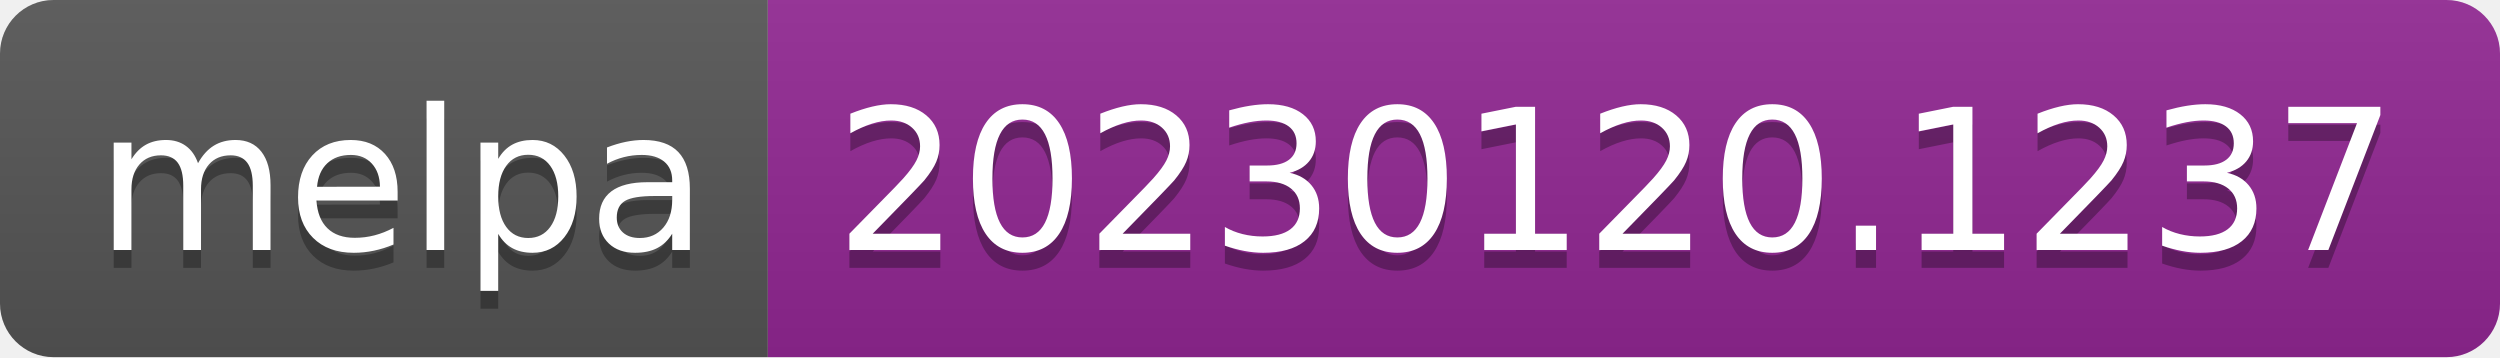
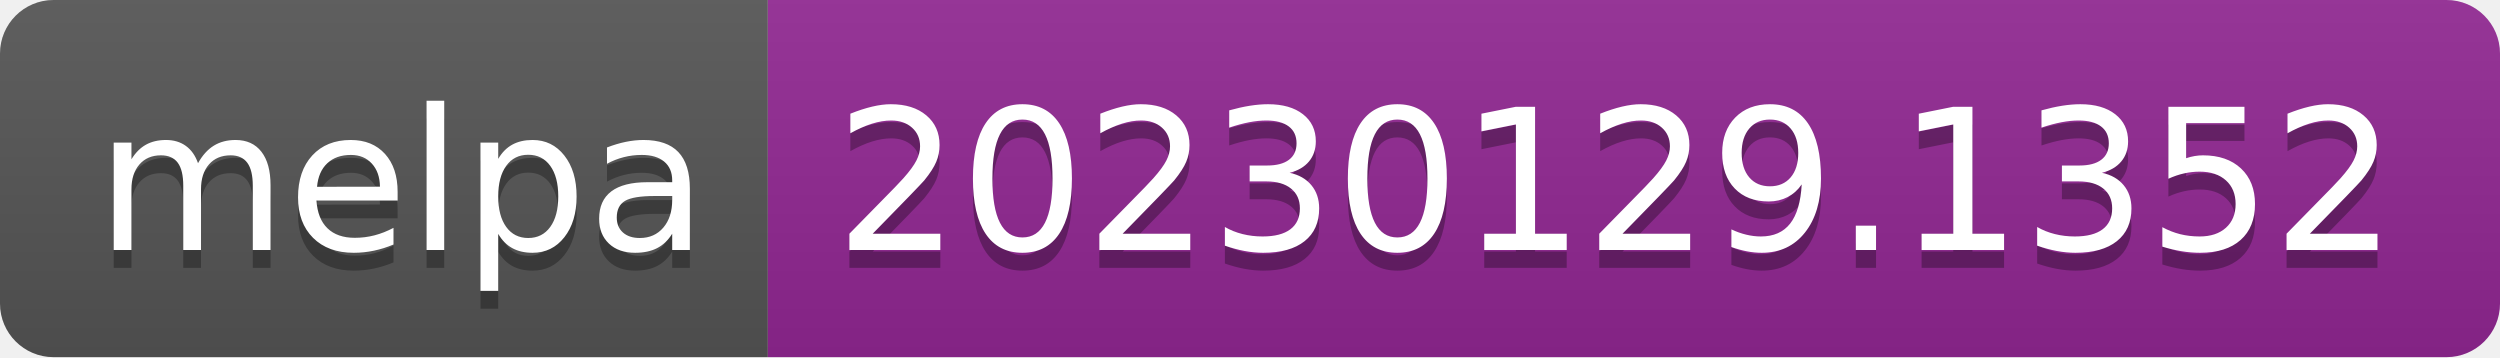
- <svg xmlns="http://www.w3.org/2000/svg" width="140" height="20" role="img" aria-label="melpa: 20230120.1237">
+ <svg xmlns="http://www.w3.org/2000/svg" width="140" height="20" role="img" aria-label="melpa: 20230129.1352">
  <linearGradient id="s" x2="0" y2="100%">
    <stop offset="0" stop-color="#bbb" stop-opacity=".1" />
    <stop offset="1" stop-opacity=".1" />
  </linearGradient>
  <clipPath id="r">
    <rect width="140" height="20" rx="3" fill="#fff" />
  </clipPath>
  <g clip-path="url(#r)">
    <rect width="43" height="20" fill="#555" />
    <rect x="43" width="97" height="20" fill="#922793" />
    <rect width="140" height="20" fill="url(#s)" />
  </g>
  <g fill="#fff" text-anchor="middle" font-family="Verdana,Geneva,DejaVu Sans,sans-serif" text-rendering="geometricPrecision" font-size="110">
    <text aria-hidden="true" x="225" y="150" fill="#010101" fill-opacity=".3" transform="scale(.1)" textLength="330">melpa</text>
    <text x="225" y="140" transform="scale(.1)" fill="#fff" textLength="330">melpa</text>
-     <text aria-hidden="true" x="905" y="150" fill="#010101" fill-opacity=".3" transform="scale(.1)" textLength="870">20230120.1237</text>
-     <text x="905" y="140" transform="scale(.1)" fill="#fff" textLength="870">20230120.1237</text>
+     <text aria-hidden="true" x="905" y="150" fill="#010101" fill-opacity=".3" transform="scale(.1)" textLength="870">20230129.1352</text>
+     <text x="905" y="140" transform="scale(.1)" fill="#fff" textLength="870">20230129.1352</text>
  </g>
</svg>
